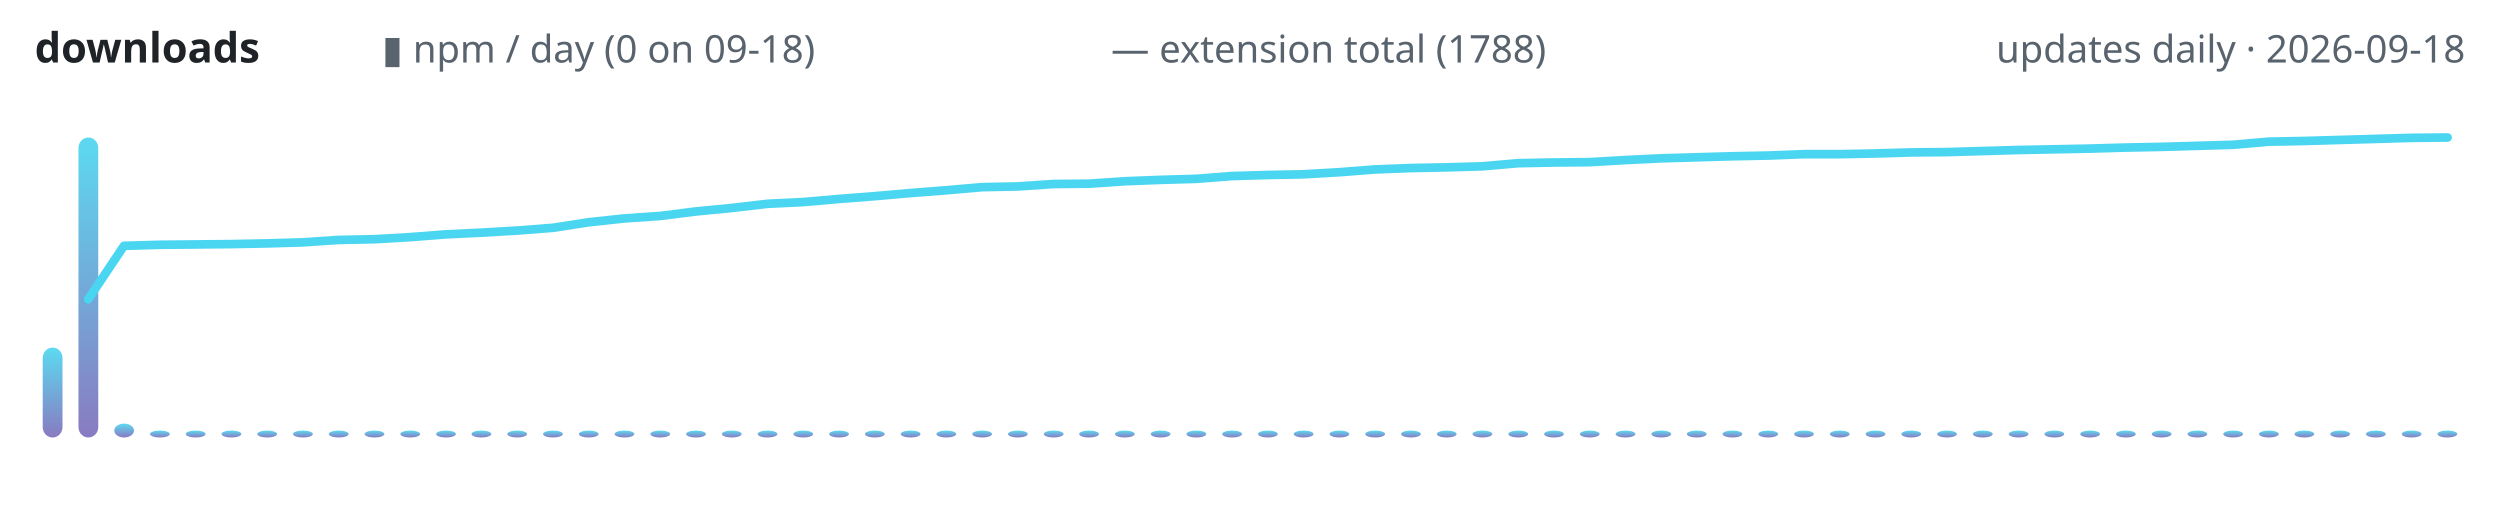
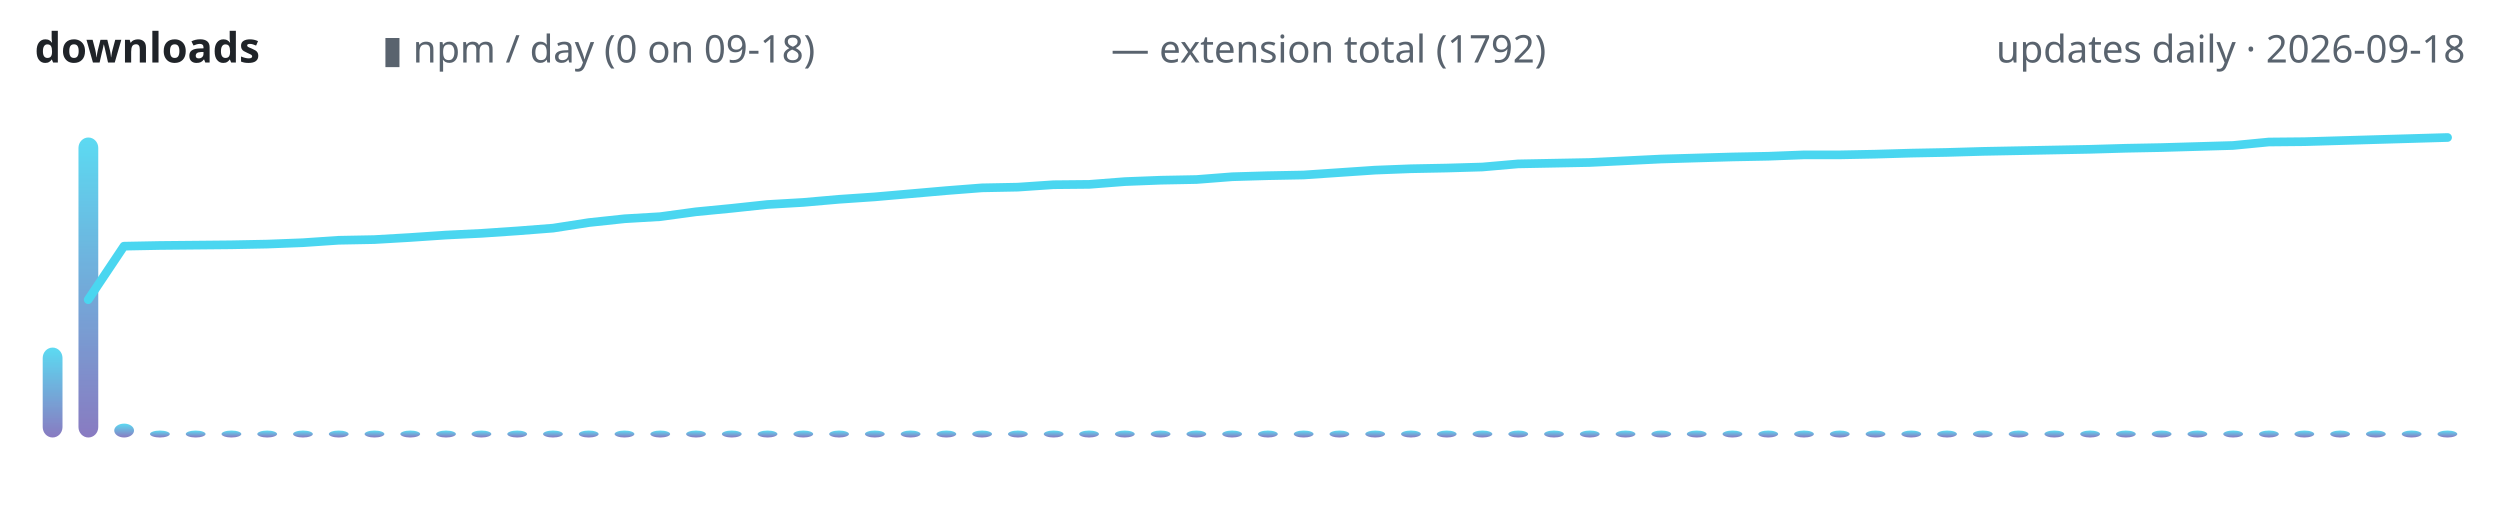
<svg xmlns="http://www.w3.org/2000/svg" width="720" height="150" viewBox="0 0 720 150" role="img" aria-label="lodestone downloads over time">
  <defs>
    <linearGradient id="g" x1="0" y1="1" x2="0" y2="0">
      <stop offset="0" stop-color="#7c6cba" />
      <stop offset="1" stop-color="#4ad6f0" />
    </linearGradient>
  </defs>
  <text x="10" y="18" font-family="ui-sans-serif,system-ui,sans-serif" font-size="12" font-weight="600" fill="#1f2328" text-anchor="start">downloads</text>
  <text x="110" y="18" font-family="ui-sans-serif,system-ui,sans-serif" font-size="11" font-weight="400" fill="#59636e" text-anchor="start">▮ npm / day (0 on 09-18)</text>
-   <text x="320" y="18" font-family="ui-sans-serif,system-ui,sans-serif" font-size="11" font-weight="400" fill="#59636e" text-anchor="start">— extension total (1788)</text>
+   <text x="320" y="18" font-family="ui-sans-serif,system-ui,sans-serif" font-size="11" font-weight="400" fill="#59636e" text-anchor="start">— extension total (1792)</text>
  <text x="710" y="18" font-family="ui-sans-serif,system-ui,sans-serif" font-size="11" font-weight="400" fill="#59636e" text-anchor="end">updates daily · 2026-09-18</text>
  <rect x="12.3" y="100.1" width="5.7" height="25.9" rx="3" fill="url(#g)" opacity="0.9" />
  <rect x="22.6" y="39.6" width="5.7" height="86.4" rx="3" fill="url(#g)" opacity="0.9" />
  <rect x="32.9" y="122.0" width="5.7" height="4.0" rx="3" fill="url(#g)" opacity="0.9" />
  <rect x="43.2" y="124.0" width="5.7" height="2.0" rx="3" fill="url(#g)" opacity="0.9" />
  <rect x="53.5" y="124.0" width="5.7" height="2.0" rx="3" fill="url(#g)" opacity="0.9" />
  <rect x="63.8" y="124.0" width="5.7" height="2.0" rx="3" fill="url(#g)" opacity="0.9" />
  <rect x="74.1" y="124.0" width="5.7" height="2.0" rx="3" fill="url(#g)" opacity="0.9" />
  <rect x="84.4" y="124.0" width="5.7" height="2.0" rx="3" fill="url(#g)" opacity="0.9" />
  <rect x="94.7" y="124.0" width="5.7" height="2.0" rx="3" fill="url(#g)" opacity="0.9" />
  <rect x="105.0" y="124.0" width="5.7" height="2.0" rx="3" fill="url(#g)" opacity="0.9" />
  <rect x="115.3" y="124.0" width="5.7" height="2.0" rx="3" fill="url(#g)" opacity="0.9" />
  <rect x="125.6" y="124.0" width="5.7" height="2.0" rx="3" fill="url(#g)" opacity="0.9" />
  <rect x="135.8" y="124.0" width="5.7" height="2.0" rx="3" fill="url(#g)" opacity="0.9" />
  <rect x="146.1" y="124.0" width="5.7" height="2.0" rx="3" fill="url(#g)" opacity="0.9" />
  <rect x="156.4" y="124.0" width="5.7" height="2.0" rx="3" fill="url(#g)" opacity="0.9" />
  <rect x="166.7" y="124.0" width="5.7" height="2.0" rx="3" fill="url(#g)" opacity="0.9" />
  <rect x="177.0" y="124.0" width="5.7" height="2.0" rx="3" fill="url(#g)" opacity="0.9" />
  <rect x="187.3" y="124.0" width="5.7" height="2.0" rx="3" fill="url(#g)" opacity="0.9" />
  <rect x="197.6" y="124.0" width="5.7" height="2.0" rx="3" fill="url(#g)" opacity="0.9" />
  <rect x="207.9" y="124.0" width="5.7" height="2.0" rx="3" fill="url(#g)" opacity="0.9" />
  <rect x="218.2" y="124.0" width="5.7" height="2.0" rx="3" fill="url(#g)" opacity="0.9" />
  <rect x="228.5" y="124.0" width="5.7" height="2.0" rx="3" fill="url(#g)" opacity="0.9" />
  <rect x="238.8" y="124.0" width="5.7" height="2.0" rx="3" fill="url(#g)" opacity="0.9" />
  <rect x="249.1" y="124.0" width="5.7" height="2.0" rx="3" fill="url(#g)" opacity="0.9" />
  <rect x="259.4" y="124.0" width="5.7" height="2.0" rx="3" fill="url(#g)" opacity="0.9" />
  <rect x="269.7" y="124.0" width="5.7" height="2.0" rx="3" fill="url(#g)" opacity="0.9" />
  <rect x="280.0" y="124.0" width="5.7" height="2.0" rx="3" fill="url(#g)" opacity="0.9" />
  <rect x="290.3" y="124.0" width="5.7" height="2.0" rx="3" fill="url(#g)" opacity="0.9" />
  <rect x="300.6" y="124.0" width="5.7" height="2.0" rx="3" fill="url(#g)" opacity="0.9" />
  <rect x="310.8" y="124.0" width="5.7" height="2.0" rx="3" fill="url(#g)" opacity="0.9" />
  <rect x="321.1" y="124.0" width="5.7" height="2.0" rx="3" fill="url(#g)" opacity="0.9" />
  <rect x="331.4" y="124.0" width="5.7" height="2.0" rx="3" fill="url(#g)" opacity="0.9" />
  <rect x="341.7" y="124.0" width="5.7" height="2.0" rx="3" fill="url(#g)" opacity="0.9" />
  <rect x="352.0" y="124.0" width="5.7" height="2.0" rx="3" fill="url(#g)" opacity="0.9" />
  <rect x="362.3" y="124.0" width="5.7" height="2.0" rx="3" fill="url(#g)" opacity="0.9" />
  <rect x="372.6" y="124.0" width="5.7" height="2.0" rx="3" fill="url(#g)" opacity="0.9" />
  <rect x="382.9" y="124.0" width="5.7" height="2.0" rx="3" fill="url(#g)" opacity="0.9" />
  <rect x="393.2" y="124.0" width="5.7" height="2.0" rx="3" fill="url(#g)" opacity="0.9" />
  <rect x="403.5" y="124.0" width="5.7" height="2.0" rx="3" fill="url(#g)" opacity="0.9" />
  <rect x="413.8" y="124.0" width="5.7" height="2.0" rx="3" fill="url(#g)" opacity="0.9" />
  <rect x="424.1" y="124.0" width="5.7" height="2.0" rx="3" fill="url(#g)" opacity="0.9" />
  <rect x="434.4" y="124.0" width="5.7" height="2.0" rx="3" fill="url(#g)" opacity="0.9" />
  <rect x="444.7" y="124.0" width="5.7" height="2.0" rx="3" fill="url(#g)" opacity="0.9" />
  <rect x="455.0" y="124.0" width="5.7" height="2.0" rx="3" fill="url(#g)" opacity="0.9" />
  <rect x="465.3" y="124.0" width="5.7" height="2.0" rx="3" fill="url(#g)" opacity="0.9" />
  <rect x="475.6" y="124.0" width="5.7" height="2.0" rx="3" fill="url(#g)" opacity="0.9" />
  <rect x="485.8" y="124.0" width="5.7" height="2.0" rx="3" fill="url(#g)" opacity="0.9" />
  <rect x="496.1" y="124.0" width="5.7" height="2.0" rx="3" fill="url(#g)" opacity="0.9" />
  <rect x="506.4" y="124.0" width="5.7" height="2.0" rx="3" fill="url(#g)" opacity="0.9" />
  <rect x="516.7" y="124.0" width="5.7" height="2.0" rx="3" fill="url(#g)" opacity="0.9" />
  <rect x="527.0" y="124.0" width="5.7" height="2.0" rx="3" fill="url(#g)" opacity="0.9" />
  <rect x="537.3" y="124.0" width="5.7" height="2.0" rx="3" fill="url(#g)" opacity="0.9" />
  <rect x="547.6" y="124.0" width="5.7" height="2.0" rx="3" fill="url(#g)" opacity="0.9" />
  <rect x="557.9" y="124.0" width="5.7" height="2.0" rx="3" fill="url(#g)" opacity="0.9" />
  <rect x="568.2" y="124.0" width="5.7" height="2.0" rx="3" fill="url(#g)" opacity="0.9" />
  <rect x="578.5" y="124.0" width="5.7" height="2.0" rx="3" fill="url(#g)" opacity="0.9" />
  <rect x="588.8" y="124.0" width="5.7" height="2.0" rx="3" fill="url(#g)" opacity="0.9" />
  <rect x="599.1" y="124.0" width="5.7" height="2.0" rx="3" fill="url(#g)" opacity="0.9" />
  <rect x="609.4" y="124.0" width="5.7" height="2.0" rx="3" fill="url(#g)" opacity="0.9" />
  <rect x="619.7" y="124.0" width="5.7" height="2.0" rx="3" fill="url(#g)" opacity="0.9" />
  <rect x="630.0" y="124.0" width="5.7" height="2.0" rx="3" fill="url(#g)" opacity="0.9" />
  <rect x="640.3" y="124.0" width="5.7" height="2.0" rx="3" fill="url(#g)" opacity="0.9" />
  <rect x="650.6" y="124.0" width="5.7" height="2.0" rx="3" fill="url(#g)" opacity="0.9" />
  <rect x="660.8" y="124.0" width="5.7" height="2.0" rx="3" fill="url(#g)" opacity="0.9" />
  <rect x="671.1" y="124.0" width="5.7" height="2.0" rx="3" fill="url(#g)" opacity="0.9" />
  <rect x="681.4" y="124.0" width="5.7" height="2.0" rx="3" fill="url(#g)" opacity="0.9" />
  <rect x="691.7" y="124.0" width="5.7" height="2.0" rx="3" fill="url(#g)" opacity="0.9" />
  <rect x="702.0" y="124.0" width="5.7" height="2.0" rx="3" fill="url(#g)" opacity="0.9" />
-   <polyline points="25.4,86.2 35.7,70.8 46.0,70.5 56.3,70.4 66.6,70.3 76.9,70.1 87.2,69.8 97.5,69.1 107.8,68.9 118.1,68.3 128.4,67.5 138.7,67.0 149.0,66.4 159.3,65.6 169.6,64.0 179.9,62.9 190.1,62.2 200.4,60.9 210.7,59.9 221.0,58.7 231.3,58.2 241.6,57.3 251.9,56.5 262.2,55.6 272.5,54.8 282.8,53.9 293.1,53.7 303.4,53.0 313.7,52.9 324.0,52.2 334.3,51.8 344.6,51.5 354.9,50.7 365.1,50.4 375.4,50.2 385.7,49.6 396.0,48.8 406.3,48.4 416.6,48.2 426.9,47.9 437.2,47.0 447.5,46.8 457.8,46.7 468.1,46.1 478.4,45.6 488.7,45.3 499.0,45.0 509.3,44.8 519.6,44.4 529.9,44.4 540.1,44.2 550.4,43.9 560.7,43.8 571.0,43.5 581.3,43.2 591.6,43.0 601.9,42.8 612.2,42.5 622.5,42.3 632.8,42.0 643.1,41.7 653.4,40.8 663.7,40.6 674.0,40.3 684.3,40.0 694.6,39.7 704.9,39.6" fill="none" stroke="#4ad6f0" stroke-width="2.5" stroke-linecap="round" stroke-linejoin="round" />
+   <polyline points="25.4,86.3 35.7,70.9 46.0,70.7 56.3,70.6 66.6,70.5 76.9,70.3 87.2,69.9 97.5,69.2 107.8,69.0 118.1,68.4 128.4,67.7 138.7,67.2 149.0,66.5 159.3,65.7 169.6,64.1 179.9,63.0 190.1,62.4 200.4,61.0 210.7,60.0 221.0,58.9 231.3,58.3 241.6,57.4 251.9,56.7 262.2,55.8 272.5,54.9 282.8,54.1 293.1,53.9 303.4,53.2 313.7,53.1 324.0,52.3 334.3,51.9 344.6,51.7 354.9,50.9 365.1,50.6 375.4,50.4 385.7,49.7 396.0,49.0 406.3,48.6 416.6,48.4 426.9,48.1 437.2,47.2 447.5,47.0 457.8,46.8 468.1,46.3 478.4,45.8 488.7,45.5 499.0,45.2 509.3,45.0 519.6,44.6 529.9,44.6 540.1,44.4 550.4,44.1 560.7,43.9 571.0,43.6 581.3,43.4 591.6,43.2 601.9,43.0 612.2,42.7 622.5,42.5 632.8,42.2 643.1,41.9 653.4,40.9 663.7,40.8 674.0,40.5 684.3,40.2 694.6,39.9 704.9,39.6" fill="none" stroke="#4ad6f0" stroke-width="2.5" stroke-linecap="round" stroke-linejoin="round" />
</svg>
